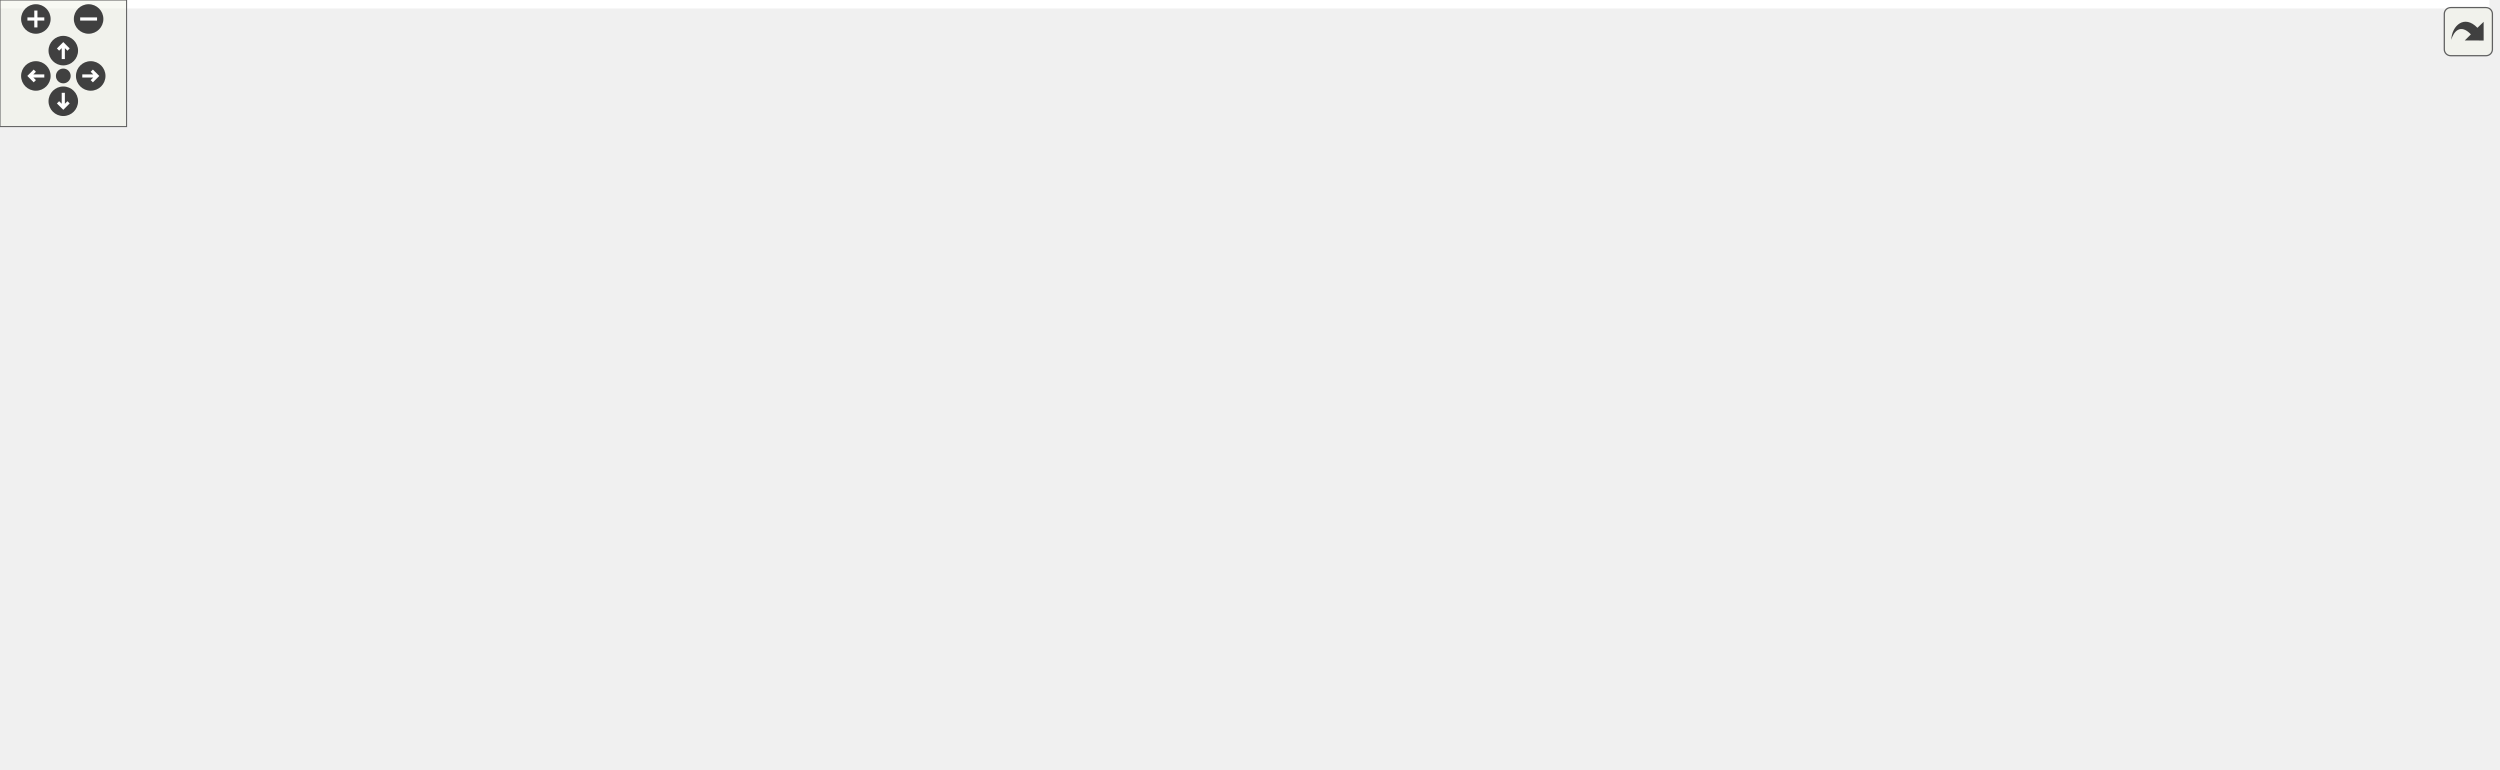
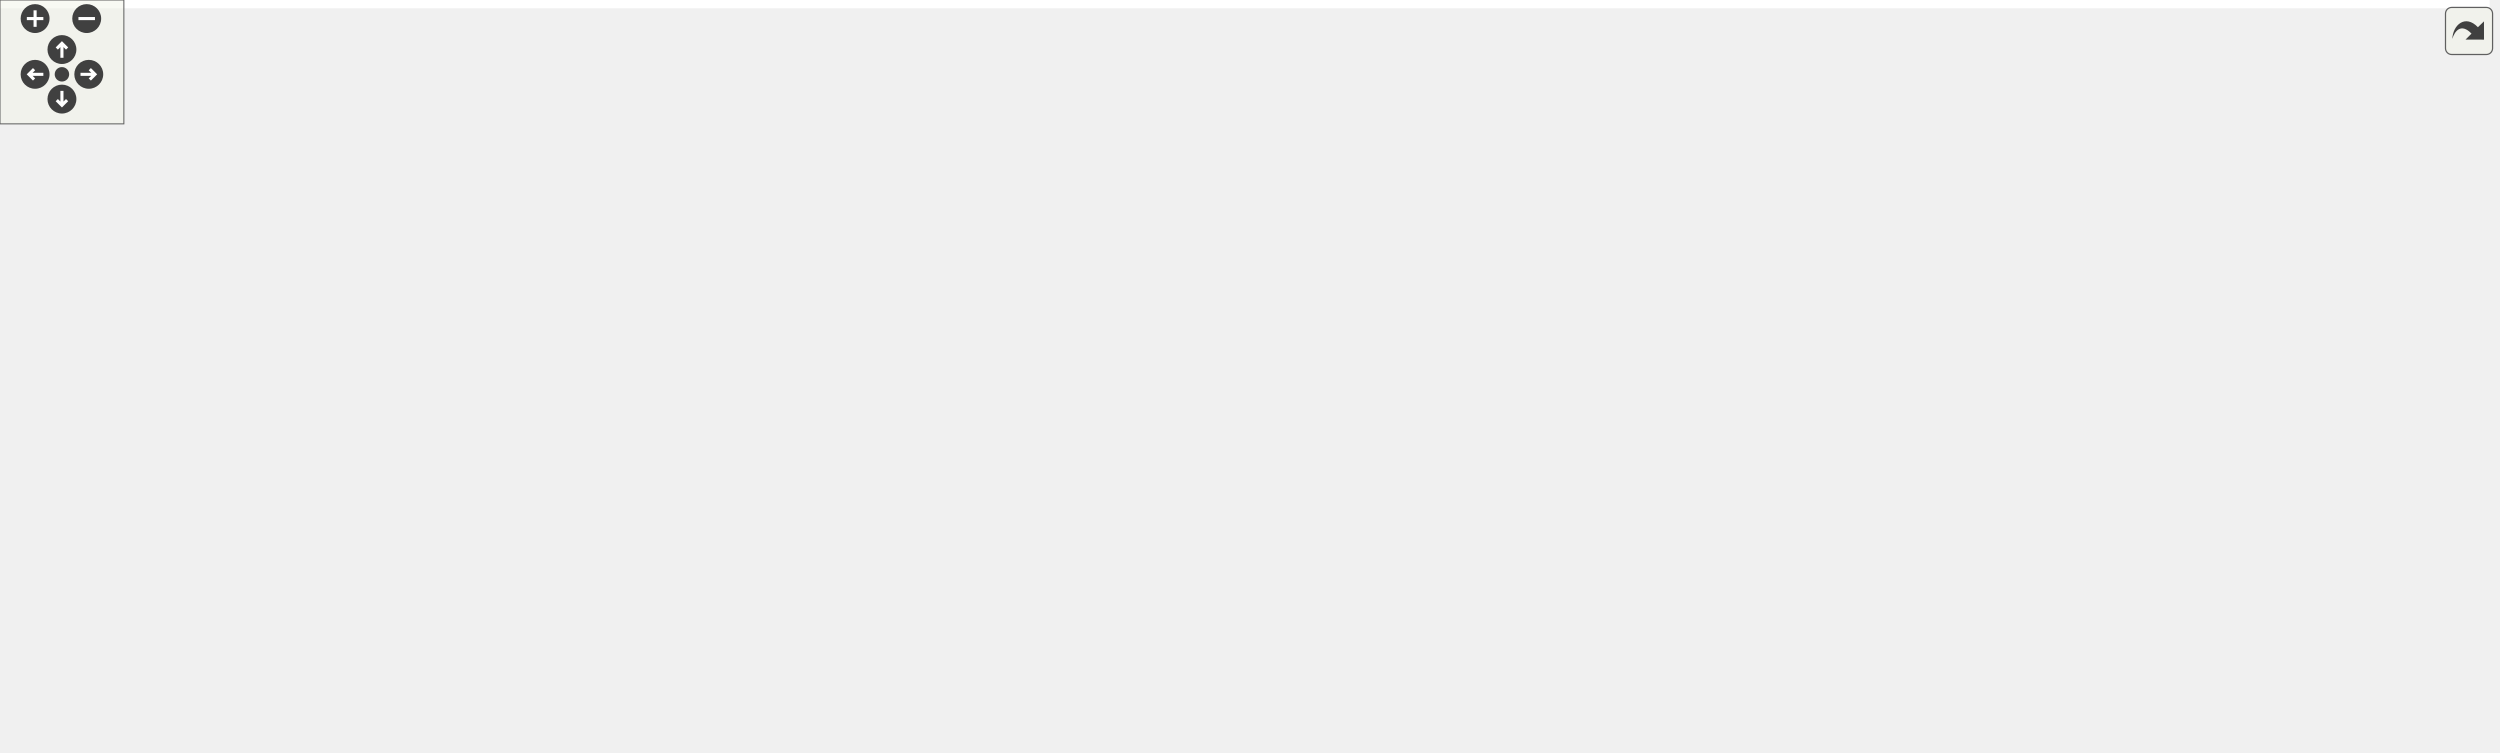
<svg xmlns="http://www.w3.org/2000/svg" xmlns:xlink="http://www.w3.org/1999/xlink" id="main" version="1.1" xml:space="preserve">
  <style type="text/css">
.edge:hover path { stroke: red; }
.edge:hover polygon { stroke: red; fill: red; }
</style>
  <defs>
    <circle id="rim" cx="0" cy="0" r="7" />
    <circle id="rim2" cx="0" cy="0" r="3.5" />
    <g id="zoomPlus">
      <use xlink:href="#rim" fill="#404040">
        <set attributeName="fill" to="#808080" begin="zoomplus.mouseover" end="zoomplus.mouseout" />
      </use>
      <path d="M-4,0h8M0,-4v8" fill="none" stroke="white" stroke-width="1.5" pointer-events="none" />
    </g>
    <g id="zoomMin">
      <use xlink:href="#rim" fill="#404040">
        <set attributeName="fill" to="#808080" begin="zoomminus.mouseover" end="zoomminus.mouseout" />
      </use>
      <path d="M-4,0h8" fill="none" stroke="white" stroke-width="1.5" pointer-events="none" />
    </g>
    <g id="dirArrow">
      <path fill="none" stroke="white" stroke-width="1.5" d="M0,-3.0v7 M-2.5,-0.5L0,-3.0L2.5,-0.5" />
    </g>
    <g id="resetDef">
      <use xlink:href="#rim2" fill="#404040">
        <set attributeName="fill" to="#808080" begin="reset.mouseover" end="reset.mouseout" />
      </use>
    </g>
  </defs>
  <svg id="graph" class="graph">
    <g id="viewport">
-       <polygon fill="white" stroke="transparent" points="-4,4 -4,-304 1180,-304 1180,4 -4,4" />
+       <polygon fill="white" stroke="transparent" points="-4,4 -4,-304 1206,-304 1206,4 -4,4" />
      <g id="node1" class="node">
        <g id="a_node1">
          <a xlink:title="This file contains the definition of the class Buttonwrapsizer that allows to select arbitrary unicod...">
-             <polygon fill="#bfbfbf" stroke="black" points="586.5,-280.5 586.5,-299.5 754.5,-299.5 754.5,-280.5 586.5,-280.5" />
-             <text text-anchor="middle" x="670.5" y="-287.5" font-family="Helvetica,sans-Serif" font-size="10.00">src/sidebars/ButtonWrapSizer.h</text>
+             <polygon fill="#bfbfbf" stroke="black" points="544,-280.5 544,-299.5 712,-299.5 712,-280.5 544,-280.5" />
+             <text text-anchor="middle" x="628" y="-287.5" font-family="Helvetica,sans-Serif" font-size="10.00">src/sidebars/ButtonWrapSizer.h</text>
          </a>
        </g>
      </g>
      <g id="node2" class="node">
        <g id="a_node2">
          <a xlink:href="ButtonWrapSizer_8cpp.html" target="_top" xlink:title="This file defines the class CharacterButton.">
-             <polygon fill="white" stroke="black" points="0,-224.5 0,-243.5 179,-243.5 179,-224.5 0,-224.5" />
-             <text text-anchor="middle" x="89.5" y="-231.5" font-family="Helvetica,sans-Serif" font-size="10.00">src/sidebars/ButtonWrapSizer.cpp</text>
+             <polygon fill="white" stroke="black" points="32.5,-224.5 32.5,-243.5 211.5,-243.5 211.5,-224.5 32.5,-224.5" />
+             <text text-anchor="middle" x="122" y="-231.5" font-family="Helvetica,sans-Serif" font-size="10.00">src/sidebars/ButtonWrapSizer.cpp</text>
          </a>
        </g>
      </g>
      <g id="edge1" class="edge">
-         <path fill="none" stroke="midnightblue" d="M576.28,-280.24C466.71,-270.06 287.15,-253.37 179.44,-243.36" />
-         <polygon fill="midnightblue" stroke="midnightblue" points="576.05,-283.74 586.33,-281.18 576.69,-276.77 576.05,-283.74" />
+         <path fill="none" stroke="midnightblue" d="M537.89,-279.38C442.46,-269.2 293.25,-253.28 201.9,-243.53" />
+         <polygon fill="midnightblue" stroke="midnightblue" points="537.79,-282.89 548.1,-280.47 538.53,-275.93 537.79,-282.89" />
      </g>
      <g id="node3" class="node">
        <g id="a_node3">
+           <a xlink:href="DrawSidebar_8h.html" target="_top" xlink:title="This file declares the class StatSidebar, that provides some statistics buttons.">
+             <polygon fill="white" stroke="black" points="229.5,-224.5 229.5,-243.5 378.5,-243.5 378.5,-224.5 229.5,-224.5" />
+             <text text-anchor="middle" x="304" y="-231.5" font-family="Helvetica,sans-Serif" font-size="10.00">src/sidebars/DrawSidebar.h</text>
+           </a>
+         </g>
+       </g>
+       <g id="edge2" class="edge">
+         <path fill="none" stroke="midnightblue" d="M566.74,-278.79C505.52,-268.59 412.47,-253.08 355.1,-243.52" />
+         <polygon fill="midnightblue" stroke="midnightblue" points="566.22,-282.25 576.66,-280.44 567.37,-275.35 566.22,-282.25" />
+       </g>
+       <g id="node5" class="node">
+         <g id="a_node5">
+           <a xlink:href="wxMaximaFrame_8h.html" target="_top" xlink:title="This file declares the class wxMaximaFrame.">
+             <polygon fill="white" stroke="black" points="278,-168.5 278,-187.5 406,-187.5 406,-168.5 278,-168.5" />
+             <text text-anchor="middle" x="342" y="-175.5" font-family="Helvetica,sans-Serif" font-size="10.00">src/wxMaximaFrame.h</text>
+           </a>
+         </g>
+       </g>
+       <g id="edge32" class="edge">
+         <path fill="none" stroke="midnightblue" d="M544.1,-278.78C506.7,-272.11 462.87,-261.31 426,-244 394.95,-229.43 364.68,-201.72 350.44,-187.65" />
+         <polygon fill="midnightblue" stroke="midnightblue" points="543.51,-282.23 553.96,-280.47 544.69,-275.33 543.51,-282.23" />
+       </g>
+       <g id="node12" class="node">
+         <g id="a_node12">
+           <a xlink:href="GreekSidebar_8cpp.html" target="_top" xlink:title="This file defines the class GreekSidebar.">
+             <polygon fill="white" stroke="black" points="546,-112.5 546,-131.5 710,-131.5 710,-112.5 546,-112.5" />
+             <text text-anchor="middle" x="628" y="-119.5" font-family="Helvetica,sans-Serif" font-size="10.00">src/sidebars/GreekSidebar.cpp</text>
+           </a>
+         </g>
+       </g>
+       <g id="edge24" class="edge">
+         <path fill="none" stroke="midnightblue" d="M628,-269.93C628,-233.92 628,-157.23 628,-131.57" />
+         <polygon fill="midnightblue" stroke="midnightblue" points="624.5,-270.08 628,-280.08 631.5,-270.08 624.5,-270.08" />
+       </g>
+       <g id="node16" class="node">
+         <g id="a_node16">
+           <a xlink:href="FormatSidebar_8cpp.html" target="_top" xlink:title="This file defines the class FormatSidebar.">
+             <polygon fill="white" stroke="black" points="860.5,-224.5 860.5,-243.5 1029.5,-243.5 1029.5,-224.5 860.5,-224.5" />
+             <text text-anchor="middle" x="945" y="-231.5" font-family="Helvetica,sans-Serif" font-size="10.00">src/sidebars/FormatSidebar.cpp</text>
+           </a>
+         </g>
+       </g>
+       <g id="edge20" class="edge">
+         <path fill="none" stroke="midnightblue" d="M688.3,-278.73C748.21,-268.52 838.99,-253.06 895.01,-243.52" />
+         <polygon fill="midnightblue" stroke="midnightblue" points="687.5,-275.31 678.23,-280.44 688.68,-282.21 687.5,-275.31" />
+       </g>
+       <g id="node17" class="node">
+         <g id="a_node17">
          <a xlink:href="GreekSidebar_8h.html" target="_top" xlink:title="This file declares the class wxMaximaFrame.">
-             <polygon fill="white" stroke="black" points="809.5,-168.5 809.5,-187.5 961.5,-187.5 961.5,-168.5 809.5,-168.5" />
-             <text text-anchor="middle" x="885.5" y="-175.5" font-family="Helvetica,sans-Serif" font-size="10.00">src/sidebars/GreekSidebar.h</text>
-           </a>
-         </g>
-       </g>
-       <g id="edge2" class="edge">
-         <path fill="none" stroke="midnightblue" d="M711.46,-277.45C736.48,-269.62 768.7,-258.14 795.5,-244 826.87,-227.45 859.64,-201.11 875.59,-187.61" />
-         <polygon fill="midnightblue" stroke="midnightblue" points="710.11,-274.2 701.57,-280.47 712.15,-280.9 710.11,-274.2" />
-       </g>
-       <g id="node4" class="node">
-         <g id="a_node4">
-           <a xlink:href="GreekSidebar_8cpp.html" target="_top" xlink:title="This file defines the class GreekSidebar.">
-             <polygon fill="white" stroke="black" points="694.5,-112.5 694.5,-131.5 858.5,-131.5 858.5,-112.5 694.5,-112.5" />
-             <text text-anchor="middle" x="776.5" y="-119.5" font-family="Helvetica,sans-Serif" font-size="10.00">src/sidebars/GreekSidebar.cpp</text>
-           </a>
-         </g>
-       </g>
-       <g id="edge6" class="edge">
-         <path fill="none" stroke="midnightblue" d="M716.08,-276.99C733.31,-270.14 751.41,-259.68 762.5,-244 787.41,-208.78 781.51,-152.85 778.08,-131.59" />
-         <polygon fill="midnightblue" stroke="midnightblue" points="714.84,-273.72 706.64,-280.44 717.24,-280.29 714.84,-273.72" />
-       </g>
-       <g id="node6" class="node">
-         <g id="a_node6">
-           <a xlink:href="FormatSidebar_8cpp.html" target="_top" xlink:title="This file defines the class FormatSidebar.">
-             <polygon fill="white" stroke="black" points="401,-224.5 401,-243.5 570,-243.5 570,-224.5 401,-224.5" />
-             <text text-anchor="middle" x="485.5" y="-231.5" font-family="Helvetica,sans-Serif" font-size="10.00">src/sidebars/FormatSidebar.cpp</text>
-           </a>
-         </g>
-       </g>
-       <g id="edge5" class="edge">
-         <path fill="none" stroke="midnightblue" d="M631.33,-277.57C596.43,-267.38 546.15,-252.7 514.68,-243.52" />
-         <polygon fill="midnightblue" stroke="midnightblue" points="630.61,-281 641.19,-280.44 632.57,-274.28 630.61,-281" />
-       </g>
-       <g id="node7" class="node">
-         <g id="a_node7">
-           <a xlink:href="DrawSidebar_8h.html" target="_top" xlink:title="This file declares the class StatSidebar, that provides some statistics buttons.">
-             <polygon fill="white" stroke="black" points="197,-224.5 197,-243.5 346,-243.5 346,-224.5 197,-224.5" />
-             <text text-anchor="middle" x="271.5" y="-231.5" font-family="Helvetica,sans-Serif" font-size="10.00">src/sidebars/DrawSidebar.h</text>
-           </a>
-         </g>
-       </g>
-       <g id="edge7" class="edge">
-         <path fill="none" stroke="midnightblue" d="M596.92,-279.04C521.56,-268.84 405.66,-253.16 334.43,-243.52" />
-         <polygon fill="midnightblue" stroke="midnightblue" points="596.9,-282.57 607.28,-280.44 597.84,-275.63 596.9,-282.57" />
-       </g>
-       <g id="node9" class="node">
-         <g id="a_node9">
-           <a xlink:href="wxMaximaFrame_8h.html" target="_top" xlink:title="This file declares the class wxMaximaFrame.">
-             <polygon fill="white" stroke="black" points="431.5,-168.5 431.5,-187.5 559.5,-187.5 559.5,-168.5 431.5,-168.5" />
-             <text text-anchor="middle" x="495.5" y="-175.5" font-family="Helvetica,sans-Serif" font-size="10.00">src/wxMaximaFrame.h</text>
-           </a>
-         </g>
-       </g>
-       <g id="edge32" class="edge">
-         <path fill="none" stroke="midnightblue" d="M575.95,-286.42C504.88,-282.25 415.91,-271.5 392.5,-244 369.75,-217.27 419.81,-197.88 457.82,-187.54" />
-         <polygon fill="midnightblue" stroke="midnightblue" points="576.12,-289.93 586.3,-286.99 576.5,-282.94 576.12,-289.93" />
+             <polygon fill="white" stroke="black" points="656,-168.5 656,-187.5 808,-187.5 808,-168.5 656,-168.5" />
+             <text text-anchor="middle" x="732" y="-175.5" font-family="Helvetica,sans-Serif" font-size="10.00">src/sidebars/GreekSidebar.h</text>
+           </a>
+         </g>
+       </g>
+       <g id="edge21" class="edge">
+         <path fill="none" stroke="midnightblue" d="M641.75,-272.53C653.07,-259.18 669.68,-240.01 685,-224 697.5,-210.94 712.73,-196.63 722.4,-187.73" />
+         <polygon fill="midnightblue" stroke="midnightblue" points="638.91,-270.47 635.15,-280.38 644.27,-274.98 638.91,-270.47" />
      </g>
      <g id="node18" class="node">
        <g id="a_node18">
          <a xlink:href="MathSidebar_8h.html" target="_top" xlink:title="This file declares the class wxMaximaFrame.">
-             <polygon fill="white" stroke="black" points="1019.5,-224.5 1019.5,-243.5 1167.5,-243.5 1167.5,-224.5 1019.5,-224.5" />
-             <text text-anchor="middle" x="1093.5" y="-231.5" font-family="Helvetica,sans-Serif" font-size="10.00">src/sidebars/MathSidebar.h</text>
+             <polygon fill="white" stroke="black" points="694,-224.5 694,-243.5 842,-243.5 842,-224.5 694,-224.5" />
+             <text text-anchor="middle" x="768" y="-231.5" font-family="Helvetica,sans-Serif" font-size="10.00">src/sidebars/MathSidebar.h</text>
          </a>
        </g>
      </g>
      <g id="edge25" class="edge">
-         <path fill="none" stroke="midnightblue" d="M747.53,-279.17C827.39,-268.97 950.96,-253.2 1026.79,-243.52" />
-         <polygon fill="midnightblue" stroke="midnightblue" points="747,-275.71 737.53,-280.44 747.89,-282.65 747,-275.71" />
+         <path fill="none" stroke="midnightblue" d="M659.7,-276.77C686,-266.63 722.72,-252.47 745.92,-243.52" />
+         <polygon fill="midnightblue" stroke="midnightblue" points="658.25,-273.58 650.18,-280.44 660.77,-280.11 658.25,-273.58" />
      </g>
      <g id="node20" class="node">
        <g id="a_node20">
+           <a xlink:href="SymbolsSidebar_8h.html" target="_top" xlink:title="This file declares the class wxMaximaFrame.">
+             <polygon fill="white" stroke="black" points="434.5,-224.5 434.5,-243.5 599.5,-243.5 599.5,-224.5 434.5,-224.5" />
+             <text text-anchor="middle" x="517" y="-231.5" font-family="Helvetica,sans-Serif" font-size="10.00">src/sidebars/SymbolsSidebar.h</text>
+           </a>
+         </g>
+       </g>
+       <g id="edge28" class="edge">
+         <path fill="none" stroke="midnightblue" d="M600.99,-275.86C580.41,-265.85 552.66,-252.35 534.79,-243.65" />
+         <polygon fill="midnightblue" stroke="midnightblue" points="599.64,-279.1 610.17,-280.32 602.7,-272.8 599.64,-279.1" />
+       </g>
+       <g id="node22" class="node">
+         <g id="a_node22">
          <a xlink:href="StatSidebar_8cpp.html" target="_top" xlink:title="This file defines the class StatSidebar.">
-             <polygon fill="white" stroke="black" points="847.5,-224.5 847.5,-243.5 1001.5,-243.5 1001.5,-224.5 847.5,-224.5" />
-             <text text-anchor="middle" x="924.5" y="-231.5" font-family="Helvetica,sans-Serif" font-size="10.00">src/sidebars/StatSidebar.cpp</text>
-           </a>
-         </g>
-       </g>
-       <g id="edge28" class="edge">
-         <path fill="none" stroke="midnightblue" d="M720.62,-278.35C768.62,-268.14 840.12,-252.94 884.44,-243.52" />
-         <polygon fill="midnightblue" stroke="midnightblue" points="719.8,-274.94 710.75,-280.44 721.26,-281.79 719.8,-274.94" />
-       </g>
-       <g id="node21" class="node">
-         <g id="a_node21">
-           <a xlink:href="SymbolsSidebar_8h.html" target="_top" xlink:title="This file declares the class wxMaximaFrame.">
-             <polygon fill="white" stroke="black" points="588,-224.5 588,-243.5 753,-243.5 753,-224.5 588,-224.5" />
-             <text text-anchor="middle" x="670.5" y="-231.5" font-family="Helvetica,sans-Serif" font-size="10.00">src/sidebars/SymbolsSidebar.h</text>
-           </a>
-         </g>
-       </g>
-       <g id="edge29" class="edge">
-         <path fill="none" stroke="midnightblue" d="M670.5,-269.8C670.5,-260.91 670.5,-250.78 670.5,-243.75" />
-         <polygon fill="midnightblue" stroke="midnightblue" points="667,-270.08 670.5,-280.08 674,-270.08 667,-270.08" />
+             <polygon fill="white" stroke="black" points="1048,-224.5 1048,-243.5 1202,-243.5 1202,-224.5 1048,-224.5" />
+             <text text-anchor="middle" x="1125" y="-231.5" font-family="Helvetica,sans-Serif" font-size="10.00">src/sidebars/StatSidebar.cpp</text>
+           </a>
+         </g>
+       </g>
+       <g id="edge31" class="edge">
+         <path fill="none" stroke="midnightblue" d="M716.55,-279.38C810.71,-269.15 958.15,-253.13 1047.75,-243.39" />
+         <polygon fill="midnightblue" stroke="midnightblue" points="716.04,-275.91 706.48,-280.47 716.8,-282.87 716.04,-275.91" />
+       </g>
+       <g id="node4" class="node">
+         <g id="a_node4">
+           <a xlink:href="DrawSidebar_8cpp.html" target="_top" xlink:title="This file defines the class StatSidebar.">
+             <polygon fill="white" stroke="black" points="100,-168.5 100,-187.5 260,-187.5 260,-168.5 100,-168.5" />
+             <text text-anchor="middle" x="180" y="-175.5" font-family="Helvetica,sans-Serif" font-size="10.00">src/sidebars/DrawSidebar.cpp</text>
+           </a>
+         </g>
      </g>
      <g id="edge3" class="edge">
-         <path fill="none" stroke="midnightblue" d="M858.98,-163.86C838.77,-153.85 811.51,-140.35 793.97,-131.65" />
-         <polygon fill="midnightblue" stroke="midnightblue" points="857.47,-167.02 867.99,-168.32 860.58,-160.75 857.47,-167.02" />
-       </g>
-       <g id="node5" class="node">
-         <g id="a_node5">
-           <a xlink:href="wxMaximaFrame_8cpp.html" target="_top" xlink:title="This file defines the class wxMaximaFrame.">
-             <polygon fill="white" stroke="black" points="877,-112.5 877,-131.5 1016,-131.5 1016,-112.5 877,-112.5" />
-             <text text-anchor="middle" x="946.5" y="-119.5" font-family="Helvetica,sans-Serif" font-size="10.00">src/wxMaximaFrame.cpp</text>
-           </a>
-         </g>
+         <path fill="none" stroke="midnightblue" d="M274.99,-220.37C251.77,-210.26 219.84,-196.35 199.56,-187.52" />
+         <polygon fill="midnightblue" stroke="midnightblue" points="273.79,-223.66 284.35,-224.44 276.58,-217.24 273.79,-223.66" />
      </g>
      <g id="edge4" class="edge">
-         <path fill="none" stroke="midnightblue" d="M902.97,-161.54C913.84,-151.91 927.44,-139.87 936.52,-131.83" />
-         <polygon fill="midnightblue" stroke="midnightblue" points="900.47,-159.07 895.3,-168.32 905.11,-164.32 900.47,-159.07" />
+         <path fill="none" stroke="midnightblue" d="M316.06,-215.86C322.64,-206.5 330.51,-195.33 335.84,-187.75" />
+         <polygon fill="midnightblue" stroke="midnightblue" points="313.17,-213.89 310.27,-224.08 318.89,-217.92 313.17,-213.89" />
+       </g>
+       <g id="node6" class="node">
+         <g id="a_node6">
+           <a xlink:href="AutocompletePopup_8cpp.html" target="_top" xlink:title="This file defines the class AutocompletePopup.">
+             <polygon fill="white" stroke="black" points="376,-112.5 376,-131.5 528,-131.5 528,-112.5 376,-112.5" />
+             <text text-anchor="middle" x="452" y="-119.5" font-family="Helvetica,sans-Serif" font-size="10.00">src/AutocompletePopup.cpp</text>
+           </a>
+         </g>
+       </g>
+       <g id="edge5" class="edge">
+         <path fill="none" stroke="midnightblue" d="M368.76,-163.86C389.16,-153.85 416.67,-140.35 434.37,-131.65" />
+         <polygon fill="midnightblue" stroke="midnightblue" points="367.11,-160.78 359.67,-168.32 370.19,-167.06 367.11,-160.78" />
+       </g>
+       <g id="node7" class="node">
+         <g id="a_node7">
+           <a xlink:href="EditorCell_8cpp.html" target="_top" xlink:title="This file defines the class EditorCell.">
+             <polygon fill="white" stroke="black" points="22.5,-56.5 22.5,-75.5 149.5,-75.5 149.5,-56.5 22.5,-56.5" />
+             <text text-anchor="middle" x="86" y="-63.5" font-family="Helvetica,sans-Serif" font-size="10.00">src/cells/EditorCell.cpp</text>
+           </a>
+         </g>
+       </g>
+       <g id="edge6" class="edge">
+         <path fill="none" stroke="midnightblue" d="M298.58,-165.82C270.01,-157.84 232.11,-146.05 200,-132 161.6,-115.19 119.51,-88.97 98.87,-75.54" />
+         <polygon fill="midnightblue" stroke="midnightblue" points="297.71,-169.21 308.28,-168.48 299.56,-162.46 297.71,-169.21" />
      </g>
      <g id="node8" class="node">
        <g id="a_node8">
-           <a xlink:href="DrawSidebar_8cpp.html" target="_top" xlink:title="This file defines the class StatSidebar.">
-             <polygon fill="white" stroke="black" points="191.5,-168.5 191.5,-187.5 351.5,-187.5 351.5,-168.5 191.5,-168.5" />
-             <text text-anchor="middle" x="271.5" y="-175.5" font-family="Helvetica,sans-Serif" font-size="10.00">src/sidebars/DrawSidebar.cpp</text>
+           <a xlink:href="main_8h.html" target="_top" xlink:title="This file declares the class wxMaxima that contains most of the program's logic.">
+             <polygon fill="white" stroke="black" points="168,-56.5 168,-75.5 236,-75.5 236,-56.5 168,-56.5" />
+             <text text-anchor="middle" x="202" y="-63.5" font-family="Helvetica,sans-Serif" font-size="10.00">src/main.h</text>
+           </a>
+         </g>
+       </g>
+       <g id="edge7" class="edge">
+         <path fill="none" stroke="midnightblue" d="M268.01,-165.68C247.48,-159.06 227.01,-148.58 213,-132 199.41,-115.91 199.67,-89.37 200.9,-75.71" />
+         <polygon fill="midnightblue" stroke="midnightblue" points="267.16,-169.08 277.75,-168.54 269.14,-162.36 267.16,-169.08" />
+       </g>
+       <g id="edge11" class="edge">
+         <path fill="none" stroke="midnightblue" d="M397.41,-166.54C451.47,-156.33 532.67,-141 582.89,-131.52" />
+         <polygon fill="midnightblue" stroke="midnightblue" points="396.49,-163.15 387.32,-168.44 397.79,-170.03 396.49,-163.15" />
+       </g>
+       <g id="node13" class="node">
+         <g id="a_node13">
+           <a xlink:href="wxMaxima_8h.html" target="_top" xlink:title="This file declares the class wxMaxima that contains most of the program's logic.">
+             <polygon fill="white" stroke="black" points="222.5,-112.5 222.5,-131.5 319.5,-131.5 319.5,-112.5 222.5,-112.5" />
+             <text text-anchor="middle" x="271" y="-119.5" font-family="Helvetica,sans-Serif" font-size="10.00">src/wxMaxima.h</text>
+           </a>
+         </g>
+       </g>
+       <g id="edge12" class="edge">
+         <path fill="none" stroke="midnightblue" d="M322.41,-162.1C309.63,-152.38 293.39,-140.03 282.61,-131.83" />
+         <polygon fill="midnightblue" stroke="midnightblue" points="320.51,-165.06 330.59,-168.32 324.75,-159.48 320.51,-165.06" />
+       </g>
+       <g id="node14" class="node">
+         <g id="a_node14">
+           <a xlink:href="Worksheet_8cpp.html" target="_top" xlink:title="This file defines the class Worksheet.">
+             <polygon fill="white" stroke="black" points="330,-56.5 330,-75.5 436,-75.5 436,-56.5 330,-56.5" />
+             <text text-anchor="middle" x="383" y="-63.5" font-family="Helvetica,sans-Serif" font-size="10.00">src/Worksheet.cpp</text>
+           </a>
+         </g>
+       </g>
+       <g id="edge18" class="edge">
+         <path fill="none" stroke="midnightblue" d="M348.71,-159C357.66,-135 373.13,-93.47 379.8,-75.59" />
+         <polygon fill="midnightblue" stroke="midnightblue" points="345.43,-157.78 345.22,-168.37 351.99,-160.22 345.43,-157.78" />
+       </g>
+       <g id="node15" class="node">
+         <g id="a_node15">
+           <a xlink:href="wxMaximaFrame_8cpp.html" target="_top" xlink:title="This file defines the class wxMaximaFrame.">
+             <polygon fill="white" stroke="black" points="728.5,-112.5 728.5,-131.5 867.5,-131.5 867.5,-112.5 728.5,-112.5" />
+             <text text-anchor="middle" x="798" y="-119.5" font-family="Helvetica,sans-Serif" font-size="10.00">src/wxMaximaFrame.cpp</text>
+           </a>
+         </g>
+       </g>
+       <g id="edge19" class="edge">
+         <path fill="none" stroke="midnightblue" d="M416.17,-167.86C531.67,-153.98 653.87,-139.71 728.45,-131.05" />
+         <polygon fill="midnightblue" stroke="midnightblue" points="415.6,-164.41 406.09,-169.08 416.44,-171.36 415.6,-164.41" />
+       </g>
+       <g id="node9" class="node">
+         <g id="a_node9">
+           <a xlink:href="main_8cpp.html" target="_top" xlink:title="The file that defines the starting point of the program.">
+             <polygon fill="white" stroke="black" points="274.5,-0.5 274.5,-19.5 353.5,-19.5 353.5,-0.5 274.5,-0.5" />
+             <text text-anchor="middle" x="314" y="-7.5" font-family="Helvetica,sans-Serif" font-size="10.00">src/main.cpp</text>
          </a>
        </g>
      </g>
      <g id="edge8" class="edge">
-         <path fill="none" stroke="midnightblue" d="M271.5,-213.8C271.5,-204.91 271.5,-194.78 271.5,-187.75" />
-         <polygon fill="midnightblue" stroke="midnightblue" points="268,-214.08 271.5,-224.08 275,-214.08 268,-214.08" />
-       </g>
-       <g id="edge9" class="edge">
-         <path fill="none" stroke="midnightblue" d="M316.76,-222.09C359.08,-211.89 421.41,-196.86 460.17,-187.52" />
-         <polygon fill="midnightblue" stroke="midnightblue" points="315.89,-218.7 306.99,-224.44 317.54,-225.5 315.89,-218.7" />
-       </g>
-       <g id="edge16" class="edge">
-         <path fill="none" stroke="midnightblue" d="M549.95,-166.54C603.05,-156.33 682.84,-141 732.18,-131.52" />
-         <polygon fill="midnightblue" stroke="midnightblue" points="549.19,-163.12 540.03,-168.44 550.51,-169.99 549.19,-163.12" />
-       </g>
-       <g id="edge24" class="edge">
-         <path fill="none" stroke="midnightblue" d="M569.85,-167.84C683.37,-154.1 803.19,-139.9 876.82,-131.21" />
-         <polygon fill="midnightblue" stroke="midnightblue" points="569.1,-164.41 559.59,-169.08 569.94,-171.36 569.1,-164.41" />
+         <path fill="none" stroke="midnightblue" d="M229.25,-51.86C250.02,-41.85 278.02,-28.35 296.05,-19.65" />
+         <polygon fill="midnightblue" stroke="midnightblue" points="227.48,-48.83 219.99,-56.32 230.52,-55.13 227.48,-48.83" />
      </g>
      <g id="node10" class="node">
        <g id="a_node10">
-           <a xlink:href="AutocompletePopup_8cpp.html" target="_top" xlink:title="This file defines the class AutocompletePopup.">
-             <polygon fill="white" stroke="black" points="277.5,-112.5 277.5,-131.5 429.5,-131.5 429.5,-112.5 277.5,-112.5" />
-             <text text-anchor="middle" x="353.5" y="-119.5" font-family="Helvetica,sans-Serif" font-size="10.00">src/AutocompletePopup.cpp</text>
-           </a>
-         </g>
-       </g>
-       <g id="edge10" class="edge">
-         <path fill="none" stroke="midnightblue" d="M463.34,-164.77C436.67,-154.63 399.43,-140.47 375.9,-131.52" />
-         <polygon fill="midnightblue" stroke="midnightblue" points="462.41,-168.16 473,-168.44 464.9,-161.62 462.41,-168.16" />
+           <a xlink:href="MaximaManual_8cpp.html" target="_top" xlink:title="This file defines the class MaximaManual.">
+             <polygon fill="white" stroke="black" points="0,-0.5 0,-19.5 130,-19.5 130,-0.5 0,-0.5" />
+             <text text-anchor="middle" x="65" y="-7.5" font-family="Helvetica,sans-Serif" font-size="10.00">src/MaximaManual.cpp</text>
+           </a>
+         </g>
+       </g>
+       <g id="edge9" class="edge">
+         <path fill="none" stroke="midnightblue" d="M170.98,-52.77C145.24,-42.63 109.31,-28.47 86.61,-19.52" />
+         <polygon fill="midnightblue" stroke="midnightblue" points="169.71,-56.03 180.29,-56.44 172.27,-49.52 169.71,-56.03" />
      </g>
      <g id="node11" class="node">
        <g id="a_node11">
-           <a xlink:href="EditorCell_8cpp.html" target="_top" xlink:title="This file defines the class EditorCell.">
-             <polygon fill="white" stroke="black" points="296,-56.5 296,-75.5 423,-75.5 423,-56.5 296,-56.5" />
-             <text text-anchor="middle" x="359.5" y="-63.5" font-family="Helvetica,sans-Serif" font-size="10.00">src/cells/EditorCell.cpp</text>
-           </a>
-         </g>
-       </g>
-       <g id="edge11" class="edge">
-         <path fill="none" stroke="midnightblue" d="M483.1,-159.92C472.36,-145.92 455.86,-126.17 438.5,-112 419.79,-96.73 395.22,-83.64 378.49,-75.58" />
-         <polygon fill="midnightblue" stroke="midnightblue" points="480.48,-162.26 489.27,-168.17 486.08,-158.07 480.48,-162.26" />
-       </g>
-       <g id="node12" class="node">
-         <g id="a_node12">
-           <a xlink:href="main_8h.html" target="_top" xlink:title="This file declares the class wxMaxima that contains most of the program's logic.">
-             <polygon fill="white" stroke="black" points="641.5,-56.5 641.5,-75.5 709.5,-75.5 709.5,-56.5 641.5,-56.5" />
-             <text text-anchor="middle" x="675.5" y="-63.5" font-family="Helvetica,sans-Serif" font-size="10.00">src/main.h</text>
-           </a>
-         </g>
-       </g>
-       <g id="edge12" class="edge">
-         <path fill="none" stroke="midnightblue" d="M557.36,-165.99C582.51,-159.26 610.71,-148.63 632.5,-132 652.29,-116.9 665.85,-89.93 671.91,-75.95" />
-         <polygon fill="midnightblue" stroke="midnightblue" points="556.37,-162.63 547.53,-168.47 558.08,-169.42 556.37,-162.63" />
-       </g>
-       <g id="node16" class="node">
-         <g id="a_node16">
-           <a xlink:href="Worksheet_8cpp.html" target="_top" xlink:title="This file defines the class Worksheet.">
-             <polygon fill="white" stroke="black" points="441.5,-56.5 441.5,-75.5 547.5,-75.5 547.5,-56.5 441.5,-56.5" />
-             <text text-anchor="middle" x="494.5" y="-63.5" font-family="Helvetica,sans-Serif" font-size="10.00">src/Worksheet.cpp</text>
-           </a>
-         </g>
+           <a xlink:href="wxMaxima_8cpp.html" target="_top" xlink:title="This file defines the contents of the class wxMaxima that contains most of the program's logic.">
+             <polygon fill="white" stroke="black" points="148,-0.5 148,-19.5 256,-19.5 256,-0.5 148,-0.5" />
+             <text text-anchor="middle" x="202" y="-7.5" font-family="Helvetica,sans-Serif" font-size="10.00">src/wxMaxima.cpp</text>
+           </a>
+         </g>
+       </g>
+       <g id="edge10" class="edge">
+         <path fill="none" stroke="midnightblue" d="M202,-45.8C202,-36.91 202,-26.78 202,-19.75" />
+         <polygon fill="midnightblue" stroke="midnightblue" points="198.5,-46.08 202,-56.08 205.5,-46.08 198.5,-46.08" />
+       </g>
+       <g id="edge13" class="edge">
+         <path fill="none" stroke="midnightblue" d="M231.83,-109.57C196.93,-99.38 146.65,-84.7 115.18,-75.52" />
+         <polygon fill="midnightblue" stroke="midnightblue" points="231.11,-113 241.69,-112.44 233.07,-106.28 231.11,-113" />
+       </g>
+       <g id="edge14" class="edge">
+         <path fill="none" stroke="midnightblue" d="M251.96,-106.1C239.54,-96.38 223.76,-84.03 213.29,-75.83" />
+         <polygon fill="midnightblue" stroke="midnightblue" points="249.88,-108.92 259.91,-112.32 254.2,-103.4 249.88,-108.92" />
+       </g>
+       <g id="edge15" class="edge">
+         <path fill="none" stroke="midnightblue" d="M278.04,-103C287.42,-79 303.65,-37.47 310.64,-19.59" />
+         <polygon fill="midnightblue" stroke="midnightblue" points="274.76,-101.78 274.37,-112.37 281.27,-104.33 274.76,-101.78" />
      </g>
      <g id="edge17" class="edge">
-         <path fill="none" stroke="midnightblue" d="M495.33,-158.35C495.11,-134.25 494.74,-93.31 494.58,-75.59" />
-         <polygon fill="midnightblue" stroke="midnightblue" points="491.83,-158.4 495.42,-168.37 498.83,-158.34 491.83,-158.4" />
-       </g>
-       <g id="node17" class="node">
-         <g id="a_node17">
-           <a xlink:href="wxMaxima_8h.html" target="_top" xlink:title="This file declares the class wxMaxima that contains most of the program's logic.">
-             <polygon fill="white" stroke="black" points="526,-112.5 526,-131.5 623,-131.5 623,-112.5 526,-112.5" />
-             <text text-anchor="middle" x="574.5" y="-119.5" font-family="Helvetica,sans-Serif" font-size="10.00">src/wxMaxima.h</text>
-           </a>
-         </g>
-       </g>
-       <g id="edge18" class="edge">
-         <path fill="none" stroke="midnightblue" d="M516.53,-162.62C530.97,-152.76 549.64,-139.99 561.84,-131.65" />
-         <polygon fill="midnightblue" stroke="midnightblue" points="514.47,-159.79 508.19,-168.32 518.42,-165.57 514.47,-159.79" />
-       </g>
-       <g id="node13" class="node">
-         <g id="a_node13">
-           <a xlink:href="main_8cpp.html" target="_top" xlink:title="The file that defines the starting point of the program.">
-             <polygon fill="white" stroke="black" points="524,-0.5 524,-19.5 603,-19.5 603,-0.5 524,-0.5" />
-             <text text-anchor="middle" x="563.5" y="-7.5" font-family="Helvetica,sans-Serif" font-size="10.00">src/main.cpp</text>
-           </a>
-         </g>
-       </g>
-       <g id="edge13" class="edge">
-         <path fill="none" stroke="midnightblue" d="M648.25,-51.86C627.48,-41.85 599.48,-28.35 581.45,-19.65" />
-         <polygon fill="midnightblue" stroke="midnightblue" points="646.98,-55.13 657.51,-56.32 650.02,-48.83 646.98,-55.13" />
-       </g>
-       <g id="node14" class="node">
-         <g id="a_node14">
-           <a xlink:href="MaximaManual_8cpp.html" target="_top" xlink:title="This file defines the class MaximaManual.">
-             <polygon fill="white" stroke="black" points="747.5,-0.5 747.5,-19.5 877.5,-19.5 877.5,-0.5 747.5,-0.5" />
-             <text text-anchor="middle" x="812.5" y="-7.5" font-family="Helvetica,sans-Serif" font-size="10.00">src/MaximaManual.cpp</text>
-           </a>
-         </g>
-       </g>
-       <g id="edge14" class="edge">
-         <path fill="none" stroke="midnightblue" d="M706.52,-52.77C732.26,-42.63 768.19,-28.47 790.89,-19.52" />
-         <polygon fill="midnightblue" stroke="midnightblue" points="705.23,-49.52 697.21,-56.44 707.79,-56.03 705.23,-49.52" />
-       </g>
-       <g id="node15" class="node">
-         <g id="a_node15">
-           <a xlink:href="wxMaxima_8cpp.html" target="_top" xlink:title="This file defines the contents of the class wxMaxima that contains most of the program's logic.">
-             <polygon fill="white" stroke="black" points="621.5,-0.5 621.5,-19.5 729.5,-19.5 729.5,-0.5 621.5,-0.5" />
-             <text text-anchor="middle" x="675.5" y="-7.5" font-family="Helvetica,sans-Serif" font-size="10.00">src/wxMaxima.cpp</text>
-           </a>
-         </g>
-       </g>
-       <g id="edge15" class="edge">
-         <path fill="none" stroke="midnightblue" d="M675.5,-45.8C675.5,-36.91 675.5,-26.78 675.5,-19.75" />
-         <polygon fill="midnightblue" stroke="midnightblue" points="672,-46.08 675.5,-56.08 679,-46.08 672,-46.08" />
-       </g>
-       <g id="edge19" class="edge">
-         <path fill="none" stroke="midnightblue" d="M530.54,-109.96C489.93,-99.76 430.46,-84.82 393.41,-75.52" />
-         <polygon fill="midnightblue" stroke="midnightblue" points="529.88,-113.4 540.43,-112.44 531.59,-106.61 529.88,-113.4" />
-       </g>
-       <g id="edge20" class="edge">
-         <path fill="none" stroke="midnightblue" d="M599.58,-107.59C618.26,-97.61 643.2,-84.27 659.31,-75.65" />
-         <polygon fill="midnightblue" stroke="midnightblue" points="597.9,-104.52 590.73,-112.32 601.2,-110.7 597.9,-104.52" />
-       </g>
-       <g id="edge21" class="edge">
-         <path fill="none" stroke="midnightblue" d="M572.63,-102.35C570.23,-78.25 566.13,-37.31 564.36,-19.59" />
-         <polygon fill="midnightblue" stroke="midnightblue" points="569.16,-102.77 573.64,-112.37 576.12,-102.07 569.16,-102.77" />
+         <path fill="none" stroke="midnightblue" d="M265.68,-102.45C261.32,-88.93 254.34,-70.52 245,-56 235.88,-41.82 221.91,-28.21 212.38,-19.75" />
+         <polygon fill="midnightblue" stroke="midnightblue" points="262.35,-103.54 268.62,-112.08 269.05,-101.49 262.35,-103.54" />
+       </g>
+       <g id="edge16" class="edge">
+         <path fill="none" stroke="midnightblue" d="M298.25,-107.86C319.02,-97.85 347.02,-84.35 365.05,-75.65" />
+         <polygon fill="midnightblue" stroke="midnightblue" points="296.48,-104.83 288.99,-112.32 299.52,-111.13 296.48,-104.83" />
+       </g>
+       <g id="edge22" class="edge">
+         <path fill="none" stroke="midnightblue" d="M706.17,-163.59C686.94,-153.61 661.26,-140.27 644.67,-131.65" />
+         <polygon fill="midnightblue" stroke="midnightblue" points="704.8,-166.82 715.29,-168.32 708.03,-160.61 704.8,-166.82" />
      </g>
      <g id="edge23" class="edge">
-         <path fill="none" stroke="midnightblue" d="M589.12,-104.3C600.76,-91.09 617.52,-72.22 632.5,-56 644.38,-43.14 658.44,-28.54 667.17,-19.54" />
-         <polygon fill="midnightblue" stroke="midnightblue" points="586.26,-102.26 582.29,-112.08 591.51,-106.88 586.26,-102.26" />
-       </g>
-       <g id="edge22" class="edge">
-         <path fill="none" stroke="midnightblue" d="M553.2,-106.62C538.58,-96.76 519.67,-83.99 507.32,-75.65" />
-         <polygon fill="midnightblue" stroke="midnightblue" points="551.4,-109.63 561.65,-112.32 555.32,-103.83 551.4,-109.63" />
+         <path fill="none" stroke="midnightblue" d="M750.55,-161.82C762.38,-152.15 777.29,-139.95 787.2,-131.83" />
+         <polygon fill="midnightblue" stroke="midnightblue" points="748.13,-159.28 742.6,-168.32 752.56,-164.7 748.13,-159.28" />
      </g>
      <g id="edge27" class="edge">
-         <path fill="none" stroke="midnightblue" d="M1063.74,-220.16C1046.76,-212.13 1025.53,-200.89 1008.5,-188 985.87,-170.87 964.08,-145.24 953.37,-131.86" />
-         <polygon fill="midnightblue" stroke="midnightblue" points="1062.64,-223.5 1073.18,-224.5 1065.56,-217.14 1062.64,-223.5" />
+         <path fill="none" stroke="midnightblue" d="M842.52,-222.98C904.86,-213.84 985.17,-199.97 995,-188 1033,-141.73 938.56,-128.14 867.67,-124.3" />
+         <polygon fill="midnightblue" stroke="midnightblue" points="841.68,-219.57 832.29,-224.47 842.68,-226.5 841.68,-219.57" />
      </g>
      <g id="node19" class="node">
        <g id="a_node19">
          <a xlink:href="MathSidebar_8cpp.html" target="_top" xlink:title="This file defines the class SymbolsSidebar.">
-             <polygon fill="white" stroke="black" points="1017,-168.5 1017,-187.5 1176,-187.5 1176,-168.5 1017,-168.5" />
-             <text text-anchor="middle" x="1096.5" y="-175.5" font-family="Helvetica,sans-Serif" font-size="10.00">src/sidebars/MathSidebar.cpp</text>
+             <polygon fill="white" stroke="black" points="826.5,-168.5 826.5,-187.5 985.5,-187.5 985.5,-168.5 826.5,-168.5" />
+             <text text-anchor="middle" x="906" y="-175.5" font-family="Helvetica,sans-Serif" font-size="10.00">src/sidebars/MathSidebar.cpp</text>
          </a>
        </g>
      </g>
      <g id="edge26" class="edge">
-         <path fill="none" stroke="midnightblue" d="M1094.57,-213.8C1095.06,-204.91 1095.62,-194.78 1096.01,-187.75" />
-         <polygon fill="midnightblue" stroke="midnightblue" points="1091.06,-213.9 1094,-224.08 1098.04,-214.29 1091.06,-213.9" />
-       </g>
-       <g id="edge31" class="edge">
-         <path fill="none" stroke="midnightblue" d="M633.03,-221.44C600.03,-211.26 552.74,-196.66 523.1,-187.52" />
-         <polygon fill="midnightblue" stroke="midnightblue" points="632.18,-224.84 642.77,-224.44 634.25,-218.15 632.18,-224.84" />
-       </g>
-       <g id="node22" class="node">
-         <g id="a_node22">
+         <path fill="none" stroke="midnightblue" d="M799.25,-220.77C825.17,-210.63 861.36,-196.47 884.24,-187.52" />
+         <polygon fill="midnightblue" stroke="midnightblue" points="797.9,-217.54 789.87,-224.44 800.45,-224.06 797.9,-217.54" />
+       </g>
+       <g id="edge30" class="edge">
+         <path fill="none" stroke="midnightblue" d="M479.53,-221.44C446.53,-211.26 399.24,-196.66 369.6,-187.52" />
+         <polygon fill="midnightblue" stroke="midnightblue" points="478.68,-224.84 489.27,-224.44 480.75,-218.15 478.68,-224.84" />
+       </g>
+       <g id="node21" class="node">
+         <g id="a_node21">
          <a xlink:href="SymbolsSidebar_8cpp.html" target="_top" xlink:title="This file defines the class SymbolsSidebar.">
-             <polygon fill="white" stroke="black" points="577.5,-168.5 577.5,-187.5 753.5,-187.5 753.5,-168.5 577.5,-168.5" />
-             <text text-anchor="middle" x="665.5" y="-175.5" font-family="Helvetica,sans-Serif" font-size="10.00">src/sidebars/SymbolsSidebar.cpp</text>
-           </a>
-         </g>
-       </g>
-       <g id="edge30" class="edge">
-         <path fill="none" stroke="midnightblue" d="M668.75,-214.1C667.92,-205.14 666.97,-194.86 666.31,-187.75" />
-         <polygon fill="midnightblue" stroke="midnightblue" points="665.27,-214.45 669.67,-224.08 672.24,-213.8 665.27,-214.45" />
+             <polygon fill="white" stroke="black" points="424,-168.5 424,-187.5 600,-187.5 600,-168.5 424,-168.5" />
+             <text text-anchor="middle" x="512" y="-175.5" font-family="Helvetica,sans-Serif" font-size="10.00">src/sidebars/SymbolsSidebar.cpp</text>
+           </a>
+         </g>
+       </g>
+       <g id="edge29" class="edge">
+         <path fill="none" stroke="midnightblue" d="M515.25,-214.1C514.42,-205.14 513.47,-194.86 512.81,-187.75" />
+         <polygon fill="midnightblue" stroke="midnightblue" points="511.77,-214.45 516.17,-224.08 518.74,-213.8 511.77,-214.45" />
      </g>
    </g>
  </svg>
  <g id="navigator" transform="translate(0 0)" fill="#404254">
    <rect fill="#f2f5e9" fill-opacity="0.5" stroke="#606060" stroke-width=".5" x="0" y="0" width="60" height="60" />
    <use id="zoomplus" xlink:href="#zoomPlus" x="17" y="9" />
    <use id="zoomminus" xlink:href="#zoomMin" x="42" y="9" />
    <use id="reset" xlink:href="#resetDef" x="30" y="36" />
    <g id="arrowUp" xlink:href="#dirArrow" transform="translate(30 24)">
      <use xlink:href="#rim" fill="#404040">
        <set attributeName="fill" to="#808080" begin="arrowUp.mouseover" end="arrowUp.mouseout" />
      </use>
      <path fill="none" stroke="white" stroke-width="1.5" d="M0,-3.0v7 M-2.5,-0.5L0,-3.0L2.5,-0.5" />
    </g>
    <g id="arrowRight" xlink:href="#dirArrow" transform="rotate(90) translate(36 -43)">
      <use xlink:href="#rim" fill="#404040">
        <set attributeName="fill" to="#808080" begin="arrowRight.mouseover" end="arrowRight.mouseout" />
      </use>
      <path fill="none" stroke="white" stroke-width="1.5" d="M0,-3.0v7 M-2.5,-0.5L0,-3.0L2.5,-0.5" />
    </g>
    <g id="arrowDown" xlink:href="#dirArrow" transform="rotate(180) translate(-30 -48)">
      <use xlink:href="#rim" fill="#404040">
        <set attributeName="fill" to="#808080" begin="arrowDown.mouseover" end="arrowDown.mouseout" />
      </use>
      <path fill="none" stroke="white" stroke-width="1.5" d="M0,-3.0v7 M-2.5,-0.5L0,-3.0L2.5,-0.5" />
    </g>
    <g id="arrowLeft" xlink:href="#dirArrow" transform="rotate(270) translate(-36 17)">
      <use xlink:href="#rim" fill="#404040">
        <set attributeName="fill" to="#808080" begin="arrowLeft.mouseover" end="arrowLeft.mouseout" />
      </use>
      <path fill="none" stroke="white" stroke-width="1.5" d="M0,-3.0v7 M-2.5,-0.5L0,-3.0L2.5,-0.5" />
    </g>
  </g>
  <svg viewBox="0 0 15 15" width="100%" height="30px" preserveAspectRatio="xMaxYMin meet">
    <g id="arrow_out" transform="scale(0.3 0.3)">
      <a xlink:href="ButtonWrapSizer_8h__dep__incl_org.svg" target="_base">
        <rect id="button" ry="5" rx="5" y="6" x="6" height="38" width="38" fill="#f2f5e9" fill-opacity="0.5" stroke="#606060" stroke-width="1.0" />
        <path id="arrow" d="M 11.5,31.437 C 11.94,20.098 22.043,11.323 32.159,21.979 L 37.069,17.246 C 37.069,17.246 37.088,32 37.088,32 L 22.16,31.978 C 22.16,31.978 26.998,27.14 26.998,27.14 C 18.529,18.264 13.292,25.23 11.5,31.437 z" style="fill:#404040;" />
      </a>
    </g>
  </svg>
</svg>
